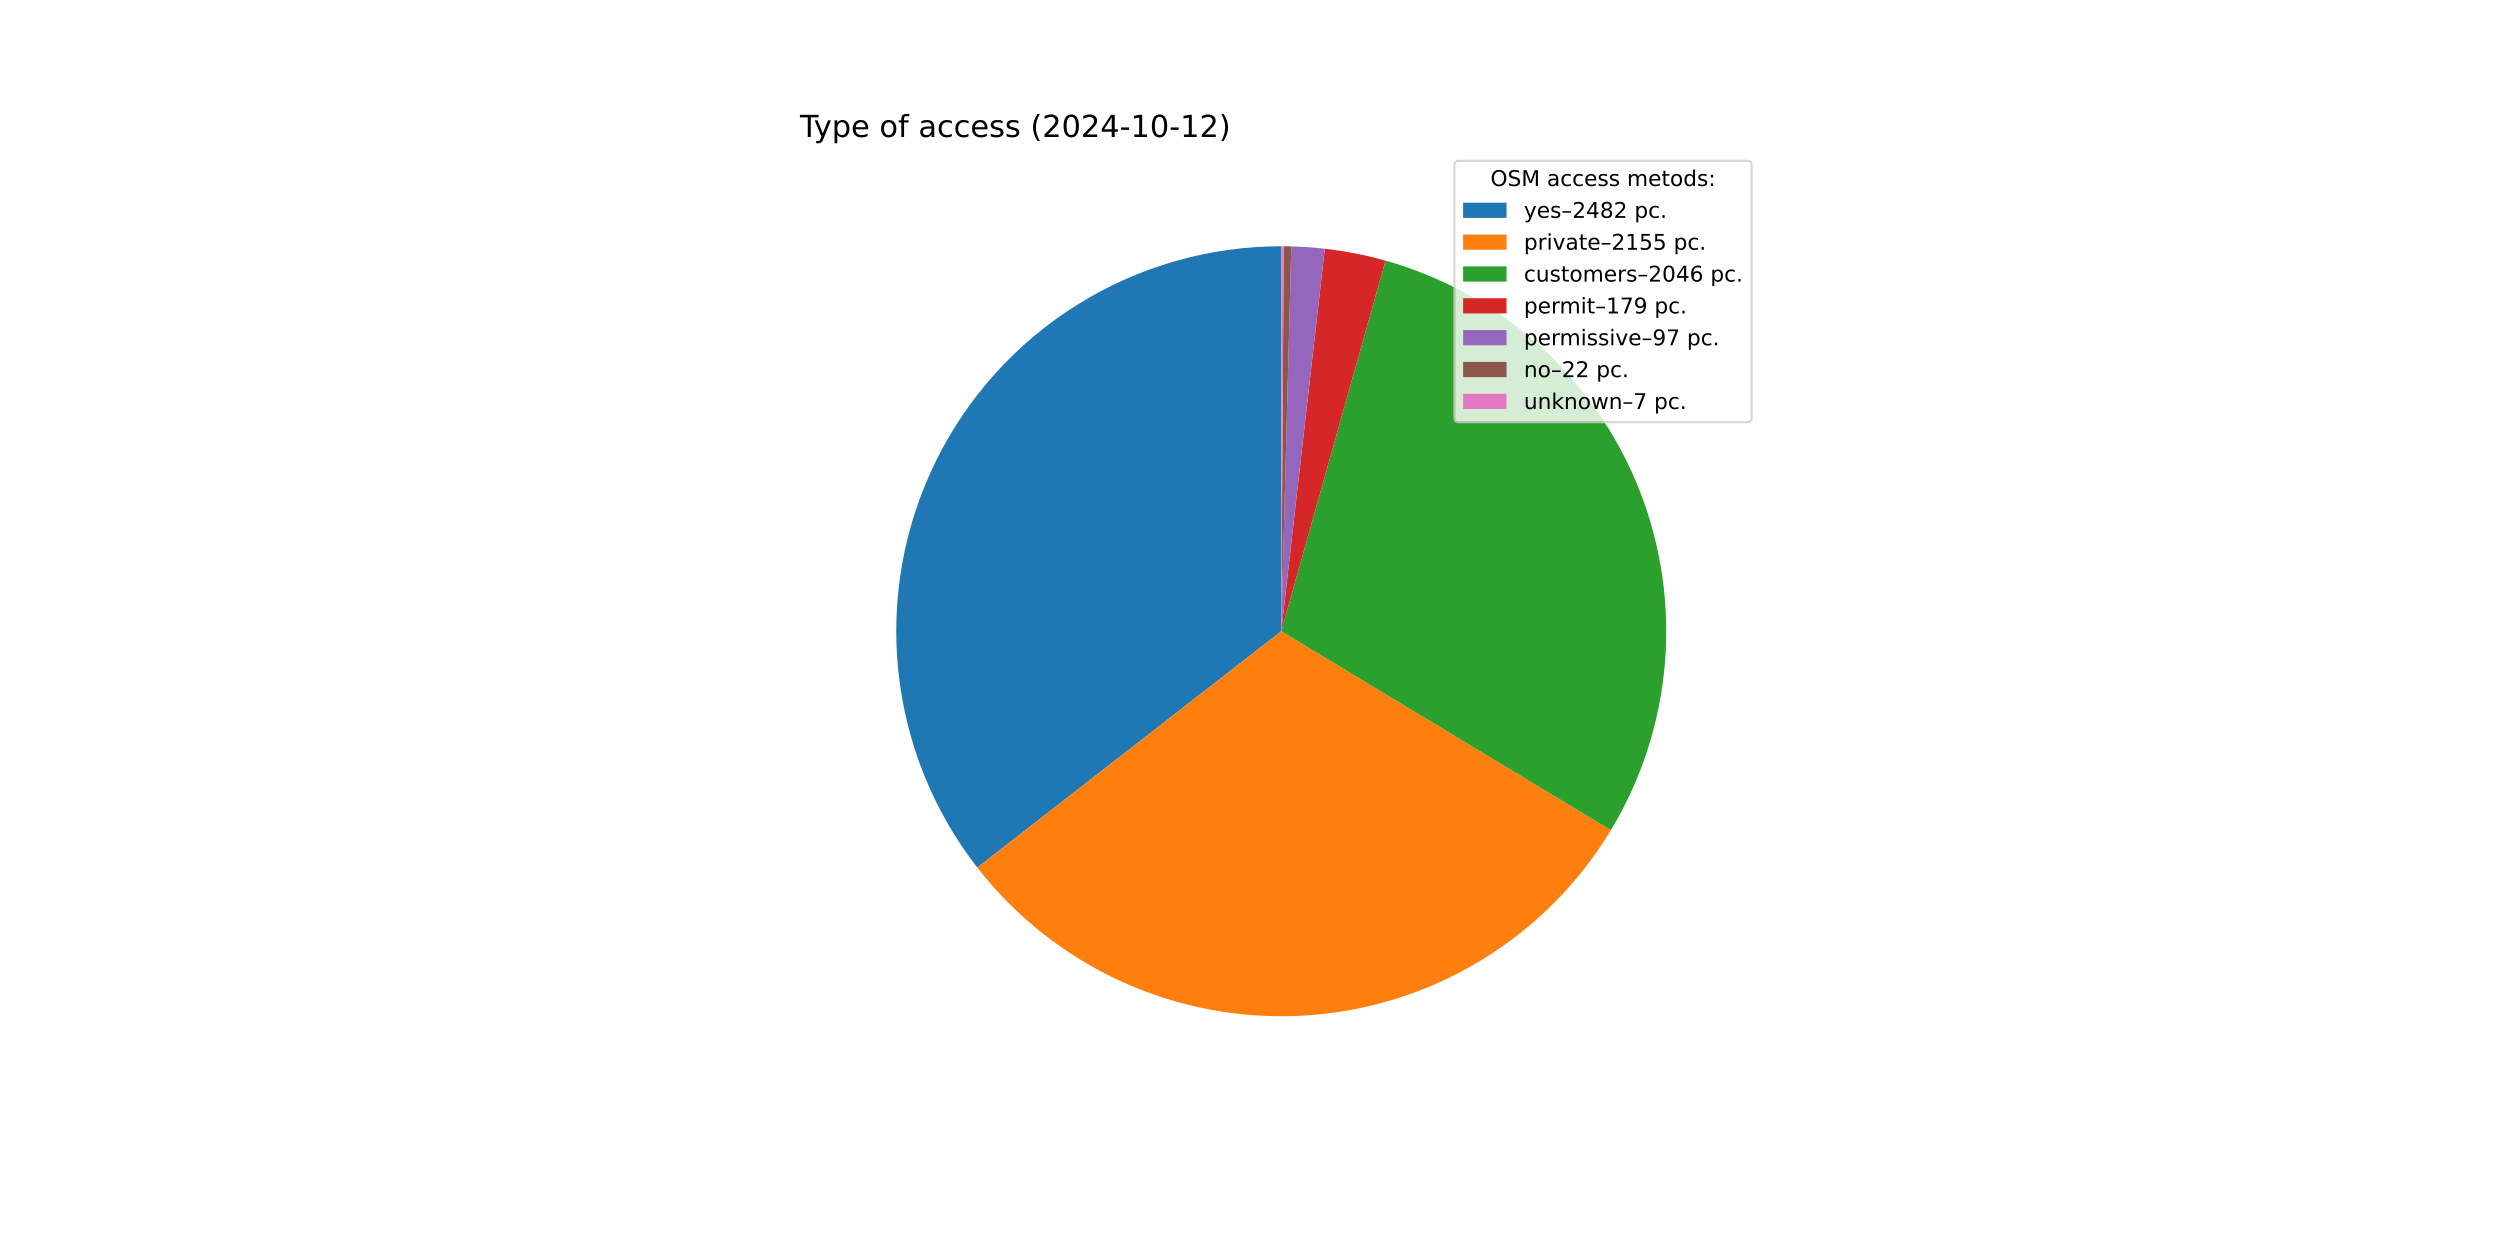
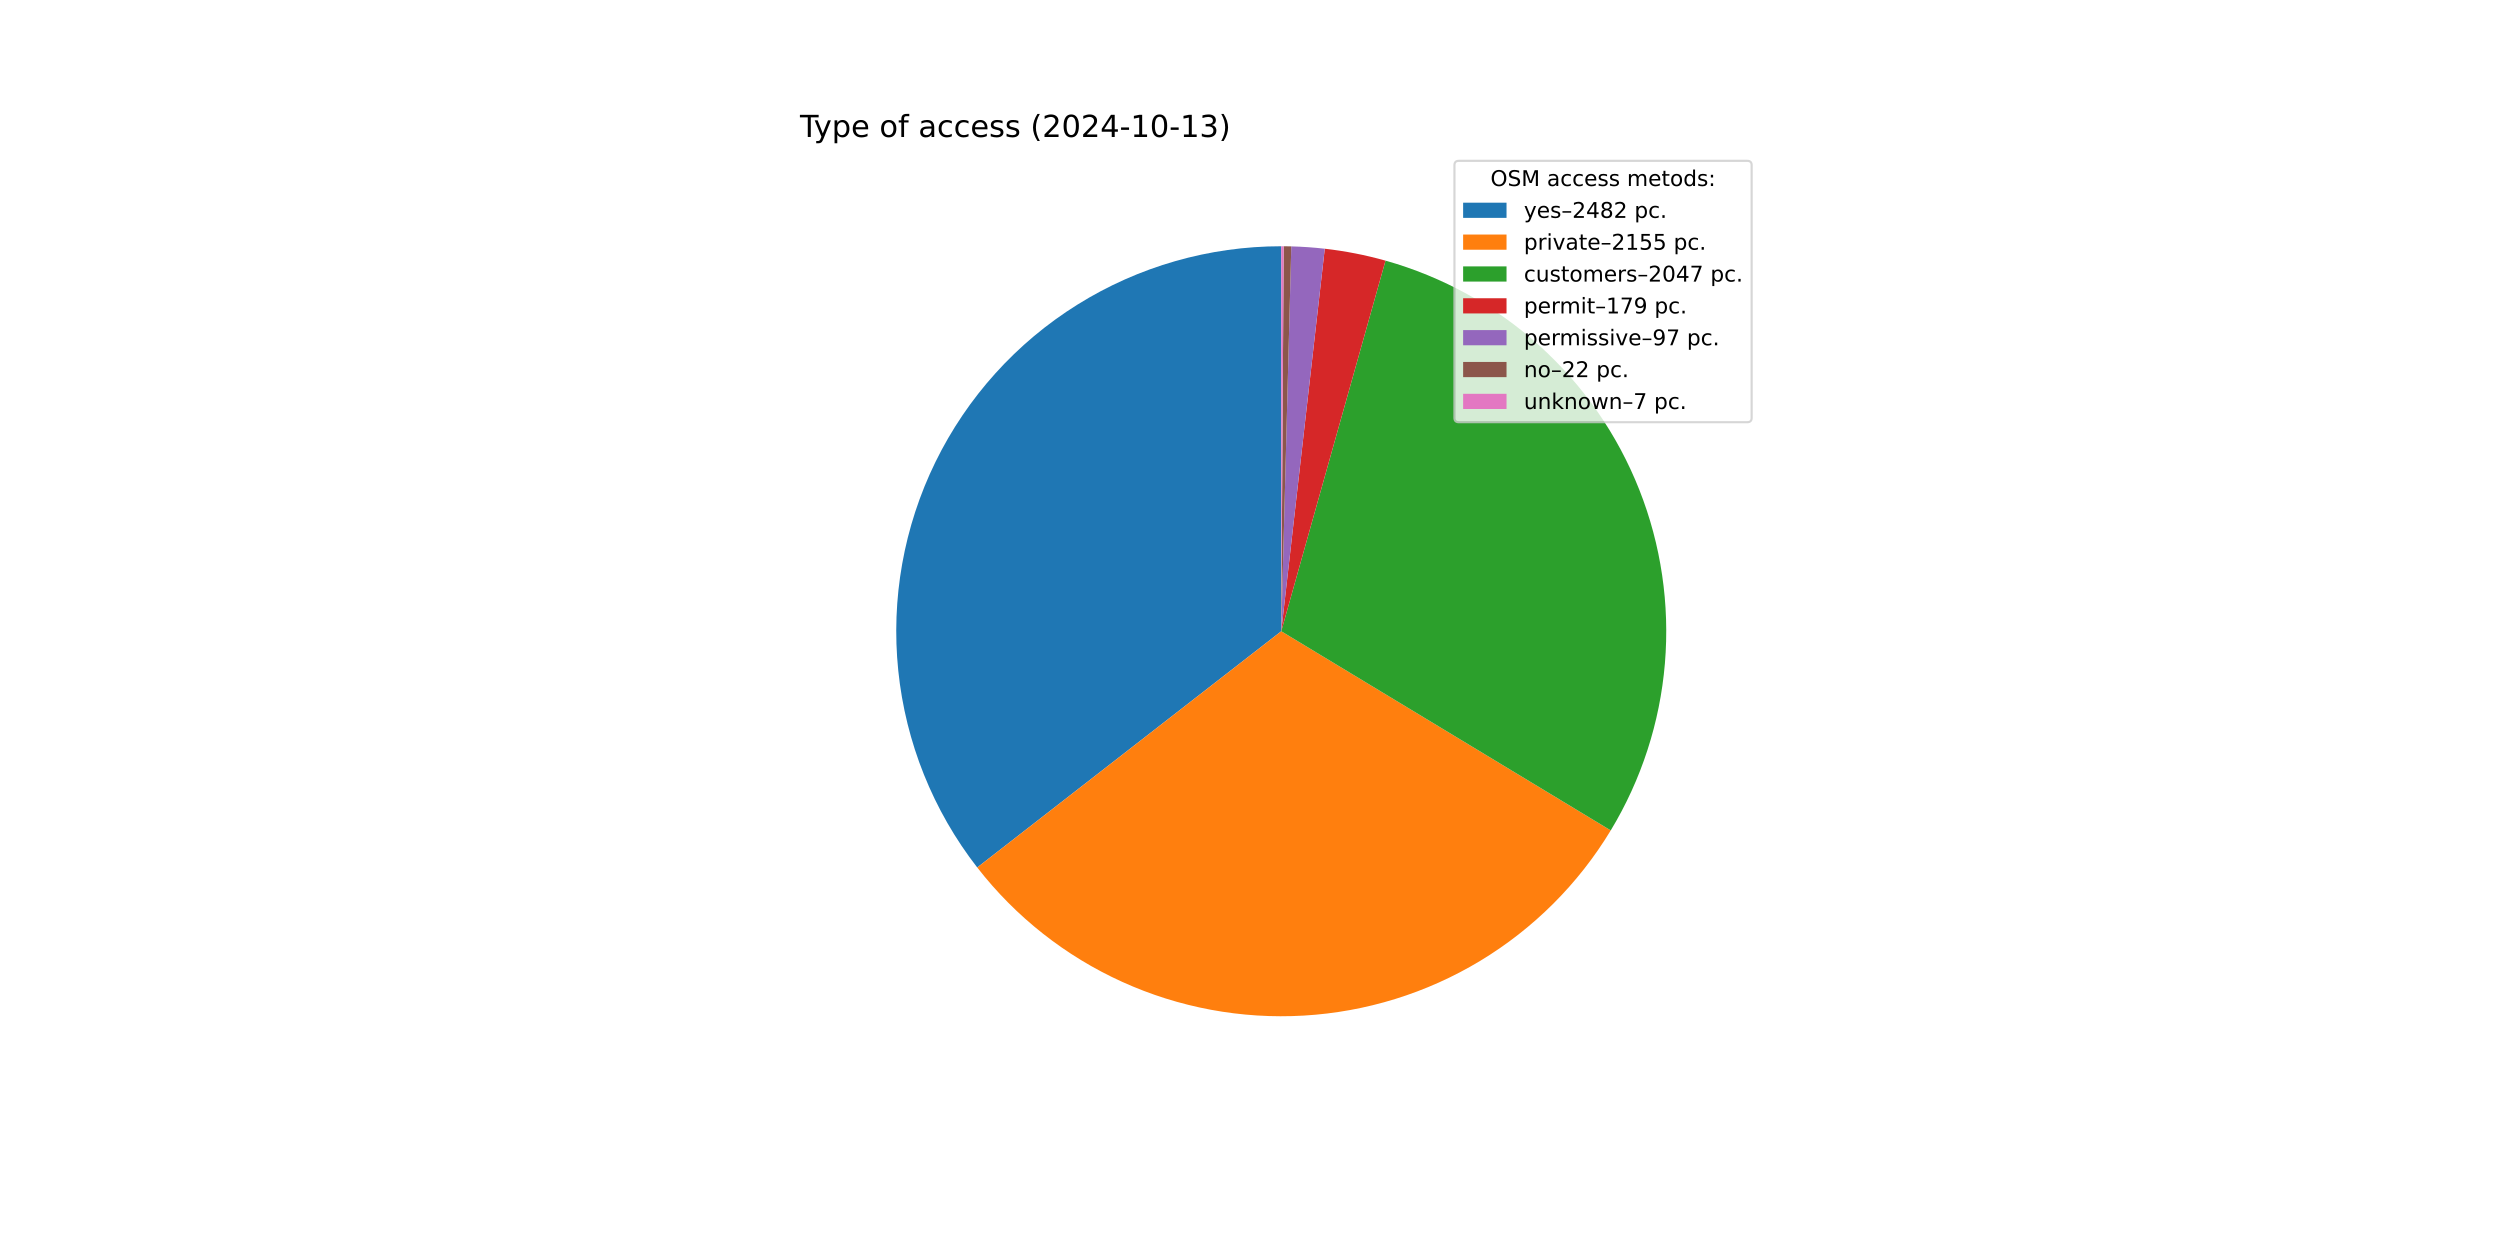
<svg xmlns="http://www.w3.org/2000/svg" xmlns:xlink="http://www.w3.org/1999/xlink" width="1152pt" height="576pt" viewBox="0 0 1152 576" version="1.1">
  <defs>
    <style type="text/css">*{stroke-linejoin: round; stroke-linecap: butt}</style>
  </defs>
  <g id="figure_1">
    <g id="patch_1">
      <path d="M 0 576  L 1152 576  L 1152 0  L 0 0  z " style="fill: #ffffff" />
    </g>
    <g id="axes_1">
      <g id="patch_2">
-         <path d="M 590.4 113.472  C 557.195 113.472 524.647 122.795 496.477 140.374  C 468.307 157.954 445.63 183.094 431.039 212.922  C 416.447 242.749 410.519 276.083 413.931 309.112  C 417.344 342.142 429.962 373.559 450.343 399.773  L 590.4 290.88  z " style="fill: #1f77b4" />
+         <path d="M 590.4 113.472  C 557.199 113.472 524.656 122.792 496.489 140.367  C 468.321 157.941 445.645 183.075 431.051 212.896  C 416.457 242.717 410.523 276.044 413.927 309.07  C 417.331 342.095 429.939 373.512 450.309 399.729  L 590.4 290.88  z " style="fill: #1f77b4" />
      </g>
      <g id="patch_3">
-         <path d="M 450.343 399.773  C 468.012 422.498 490.949 440.585 517.167 452.468  C 543.386 464.35 572.107 469.675 600.842 467.98  C 629.578 466.286 657.474 457.623 682.114 442.742  C 706.755 427.861 727.407 407.204 742.283 382.56  L 590.4 290.88  z " style="fill: #ff7f0e" />
+         <path d="M 450.309 399.729  C 467.967 422.456 490.894 440.548 517.105 452.439  C 543.315 464.33 572.029 469.666 600.761 467.985  C 629.493 466.304 657.389 457.656 682.034 442.79  C 706.679 427.925 727.34 407.282 742.228 382.651  L 590.4 290.88  z " style="fill: #ff7f0e" />
      </g>
      <g id="patch_4">
-         <path d="M 742.283 382.56  C 756.399 359.174 764.925 332.84 767.195 305.618  C 769.464 278.396 765.416 251.014 755.366 225.613  C 745.317 200.213 729.535 177.473 709.255 159.172  C 688.975 140.871 664.74 127.499 638.444 120.101  L 590.4 290.88  z " style="fill: #2ca02c" />
+         <path d="M 742.228 382.651  C 756.363 359.265 764.906 332.926 767.188 305.696  C 769.47 278.465 765.43 251.072 755.384 225.659  C 745.339 200.247 729.556 177.496 709.271 159.186  C 688.986 140.877 664.743 127.499 638.438 120.1  L 590.4 290.88  z " style="fill: #2ca02c" />
      </g>
      <g id="patch_5">
-         <path d="M 638.444 120.101  C 633.863 118.812 629.231 117.708 624.561 116.792  C 619.89 115.875 615.185 115.147 610.456 114.609  L 590.4 290.88  z " style="fill: #d62728" />
+         <path d="M 638.438 120.1  C 633.857 118.811 629.226 117.707 624.556 116.791  C 619.886 115.875 615.181 115.147 610.453 114.609  L 590.4 290.88  z " style="fill: #d62728" />
      </g>
      <g id="patch_6">
-         <path d="M 610.456 114.609  C 607.893 114.318 605.325 114.082 602.752 113.903  C 600.18 113.723 597.603 113.6 595.025 113.532  L 590.4 290.88  z " style="fill: #9467bd" />
+         <path d="M 610.453 114.609  C 607.891 114.318 605.323 114.082 602.751 113.902  C 600.178 113.723 597.602 113.6 595.025 113.532  L 590.4 290.88  z " style="fill: #9467bd" />
      </g>
      <g id="patch_7">
-         <path d="M 595.025 113.532  C 594.441 113.517 593.856 113.505 593.271 113.495  C 592.686 113.486 592.102 113.479 591.517 113.476  L 590.4 290.88  z " style="fill: #8c564b" />
+         <path d="M 595.025 113.532  C 594.44 113.517 593.856 113.505 593.271 113.495  C 592.686 113.486 592.101 113.479 591.516 113.476  L 590.4 290.88  z " style="fill: #8c564b" />
      </g>
      <g id="patch_8">
-         <path d="M 591.517 113.476  C 591.331 113.474 591.144 113.473 590.958 113.473  C 590.772 113.472 590.586 113.472 590.4 113.472  L 590.4 290.88  z " style="fill: #e377c2" />
+         <path d="M 591.516 113.476  C 591.33 113.474 591.144 113.473 590.958 113.473  C 590.772 113.472 590.586 113.472 590.4 113.472  L 590.4 290.88  z " style="fill: #e377c2" />
      </g>
      <g id="matplotlib.axis_1" />
      <g id="matplotlib.axis_2" />
      <g id="text_1">
        <g transform="translate(368.64 63.12) scale(0.14 -0.14)">
          <defs>
            <path id="DejaVuSans-54" d="M -19 4666  L 3928 4666  L 3928 4134  L 2272 4134  L 2272 0  L 1638 0  L 1638 4134  L -19 4134  L -19 4666  z " transform="scale(0.015625)" />
            <path id="DejaVuSans-79" d="M 2059 -325  Q 1816 -950 1584 -1140  Q 1353 -1331 966 -1331  L 506 -1331  L 506 -850  L 844 -850  Q 1081 -850 1212 -737  Q 1344 -625 1503 -206  L 1606 56  L 191 3500  L 800 3500  L 1894 763  L 2988 3500  L 3597 3500  L 2059 -325  z " transform="scale(0.015625)" />
            <path id="DejaVuSans-70" d="M 1159 525  L 1159 -1331  L 581 -1331  L 581 3500  L 1159 3500  L 1159 2969  Q 1341 3281 1617 3432  Q 1894 3584 2278 3584  Q 2916 3584 3314 3078  Q 3713 2572 3713 1747  Q 3713 922 3314 415  Q 2916 -91 2278 -91  Q 1894 -91 1617 61  Q 1341 213 1159 525  z M 3116 1747  Q 3116 2381 2855 2742  Q 2594 3103 2138 3103  Q 1681 3103 1420 2742  Q 1159 2381 1159 1747  Q 1159 1113 1420 752  Q 1681 391 2138 391  Q 2594 391 2855 752  Q 3116 1113 3116 1747  z " transform="scale(0.015625)" />
            <path id="DejaVuSans-65" d="M 3597 1894  L 3597 1613  L 953 1613  Q 991 1019 1311 708  Q 1631 397 2203 397  Q 2534 397 2845 478  Q 3156 559 3463 722  L 3463 178  Q 3153 47 2828 -22  Q 2503 -91 2169 -91  Q 1331 -91 842 396  Q 353 884 353 1716  Q 353 2575 817 3079  Q 1281 3584 2069 3584  Q 2775 3584 3186 3129  Q 3597 2675 3597 1894  z M 3022 2063  Q 3016 2534 2758 2815  Q 2500 3097 2075 3097  Q 1594 3097 1305 2825  Q 1016 2553 972 2059  L 3022 2063  z " transform="scale(0.015625)" />
            <path id="DejaVuSans-20" transform="scale(0.015625)" />
            <path id="DejaVuSans-6f" d="M 1959 3097  Q 1497 3097 1228 2736  Q 959 2375 959 1747  Q 959 1119 1226 758  Q 1494 397 1959 397  Q 2419 397 2687 759  Q 2956 1122 2956 1747  Q 2956 2369 2687 2733  Q 2419 3097 1959 3097  z M 1959 3584  Q 2709 3584 3137 3096  Q 3566 2609 3566 1747  Q 3566 888 3137 398  Q 2709 -91 1959 -91  Q 1206 -91 779 398  Q 353 888 353 1747  Q 353 2609 779 3096  Q 1206 3584 1959 3584  z " transform="scale(0.015625)" />
            <path id="DejaVuSans-66" d="M 2375 4863  L 2375 4384  L 1825 4384  Q 1516 4384 1395 4259  Q 1275 4134 1275 3809  L 1275 3500  L 2222 3500  L 2222 3053  L 1275 3053  L 1275 0  L 697 0  L 697 3053  L 147 3053  L 147 3500  L 697 3500  L 697 3744  Q 697 4328 969 4595  Q 1241 4863 1831 4863  L 2375 4863  z " transform="scale(0.015625)" />
            <path id="DejaVuSans-61" d="M 2194 1759  Q 1497 1759 1228 1600  Q 959 1441 959 1056  Q 959 750 1161 570  Q 1363 391 1709 391  Q 2188 391 2477 730  Q 2766 1069 2766 1631  L 2766 1759  L 2194 1759  z M 3341 1997  L 3341 0  L 2766 0  L 2766 531  Q 2569 213 2275 61  Q 1981 -91 1556 -91  Q 1019 -91 701 211  Q 384 513 384 1019  Q 384 1609 779 1909  Q 1175 2209 1959 2209  L 2766 2209  L 2766 2266  Q 2766 2663 2505 2880  Q 2244 3097 1772 3097  Q 1472 3097 1187 3025  Q 903 2953 641 2809  L 641 3341  Q 956 3463 1253 3523  Q 1550 3584 1831 3584  Q 2591 3584 2966 3190  Q 3341 2797 3341 1997  z " transform="scale(0.015625)" />
            <path id="DejaVuSans-63" d="M 3122 3366  L 3122 2828  Q 2878 2963 2633 3030  Q 2388 3097 2138 3097  Q 1578 3097 1268 2742  Q 959 2388 959 1747  Q 959 1106 1268 751  Q 1578 397 2138 397  Q 2388 397 2633 464  Q 2878 531 3122 666  L 3122 134  Q 2881 22 2623 -34  Q 2366 -91 2075 -91  Q 1284 -91 818 406  Q 353 903 353 1747  Q 353 2603 823 3093  Q 1294 3584 2113 3584  Q 2378 3584 2631 3529  Q 2884 3475 3122 3366  z " transform="scale(0.015625)" />
            <path id="DejaVuSans-73" d="M 2834 3397  L 2834 2853  Q 2591 2978 2328 3040  Q 2066 3103 1784 3103  Q 1356 3103 1142 2972  Q 928 2841 928 2578  Q 928 2378 1081 2264  Q 1234 2150 1697 2047  L 1894 2003  Q 2506 1872 2764 1633  Q 3022 1394 3022 966  Q 3022 478 2636 193  Q 2250 -91 1575 -91  Q 1294 -91 989 -36  Q 684 19 347 128  L 347 722  Q 666 556 975 473  Q 1284 391 1588 391  Q 1994 391 2212 530  Q 2431 669 2431 922  Q 2431 1156 2273 1281  Q 2116 1406 1581 1522  L 1381 1569  Q 847 1681 609 1914  Q 372 2147 372 2553  Q 372 3047 722 3315  Q 1072 3584 1716 3584  Q 2034 3584 2315 3537  Q 2597 3491 2834 3397  z " transform="scale(0.015625)" />
            <path id="DejaVuSans-28" d="M 1984 4856  Q 1566 4138 1362 3434  Q 1159 2731 1159 2009  Q 1159 1288 1364 580  Q 1569 -128 1984 -844  L 1484 -844  Q 1016 -109 783 600  Q 550 1309 550 2009  Q 550 2706 781 3412  Q 1013 4119 1484 4856  L 1984 4856  z " transform="scale(0.015625)" />
            <path id="DejaVuSans-32" d="M 1228 531  L 3431 531  L 3431 0  L 469 0  L 469 531  Q 828 903 1448 1529  Q 2069 2156 2228 2338  Q 2531 2678 2651 2914  Q 2772 3150 2772 3378  Q 2772 3750 2511 3984  Q 2250 4219 1831 4219  Q 1534 4219 1204 4116  Q 875 4013 500 3803  L 500 4441  Q 881 4594 1212 4672  Q 1544 4750 1819 4750  Q 2544 4750 2975 4387  Q 3406 4025 3406 3419  Q 3406 3131 3298 2873  Q 3191 2616 2906 2266  Q 2828 2175 2409 1742  Q 1991 1309 1228 531  z " transform="scale(0.015625)" />
            <path id="DejaVuSans-30" d="M 2034 4250  Q 1547 4250 1301 3770  Q 1056 3291 1056 2328  Q 1056 1369 1301 889  Q 1547 409 2034 409  Q 2525 409 2770 889  Q 3016 1369 3016 2328  Q 3016 3291 2770 3770  Q 2525 4250 2034 4250  z M 2034 4750  Q 2819 4750 3233 4129  Q 3647 3509 3647 2328  Q 3647 1150 3233 529  Q 2819 -91 2034 -91  Q 1250 -91 836 529  Q 422 1150 422 2328  Q 422 3509 836 4129  Q 1250 4750 2034 4750  z " transform="scale(0.015625)" />
            <path id="DejaVuSans-34" d="M 2419 4116  L 825 1625  L 2419 1625  L 2419 4116  z M 2253 4666  L 3047 4666  L 3047 1625  L 3713 1625  L 3713 1100  L 3047 1100  L 3047 0  L 2419 0  L 2419 1100  L 313 1100  L 313 1709  L 2253 4666  z " transform="scale(0.015625)" />
            <path id="DejaVuSans-2d" d="M 313 2009  L 1997 2009  L 1997 1497  L 313 1497  L 313 2009  z " transform="scale(0.015625)" />
            <path id="DejaVuSans-31" d="M 794 531  L 1825 531  L 1825 4091  L 703 3866  L 703 4441  L 1819 4666  L 2450 4666  L 2450 531  L 3481 531  L 3481 0  L 794 0  L 794 531  z " transform="scale(0.015625)" />
+             <path id="DejaVuSans-33" d="M 2597 2516  Q 3050 2419 3304 2112  Q 3559 1806 3559 1356  Q 3559 666 3084 287  Q 2609 -91 1734 -91  Q 1441 -91 1130 -33  Q 819 25 488 141  L 488 750  Q 750 597 1062 519  Q 1375 441 1716 441  Q 2309 441 2620 675  Q 2931 909 2931 1356  Q 2931 1769 2642 2001  Q 2353 2234 1838 2234  L 1294 2234  L 1294 2753  L 1863 2753  Q 2328 2753 2575 2939  Q 2822 3125 2822 3475  Q 2822 3834 2567 4026  Q 2313 4219 1838 4219  Q 1578 4219 1281 4162  Q 984 4106 628 3988  L 628 4550  Q 988 4650 1302 4700  Q 1616 4750 1894 4750  Q 2613 4750 3031 4423  Q 3450 4097 3450 3541  Q 3450 3153 3228 2886  Q 3006 2619 2597 2516  z " transform="scale(0.015625)" />
            <path id="DejaVuSans-29" d="M 513 4856  L 1013 4856  Q 1481 4119 1714 3412  Q 1947 2706 1947 2009  Q 1947 1309 1714 600  Q 1481 -109 1013 -844  L 513 -844  Q 928 -128 1133 580  Q 1338 1288 1338 2009  Q 1338 2731 1133 3434  Q 928 4138 513 4856  z " transform="scale(0.015625)" />
          </defs>
          <use xlink:href="#DejaVuSans-54" />
          <use xlink:href="#DejaVuSans-79" x="45.459" />
          <use xlink:href="#DejaVuSans-70" x="104.639" />
          <use xlink:href="#DejaVuSans-65" x="168.115" />
          <use xlink:href="#DejaVuSans-20" x="229.639" />
          <use xlink:href="#DejaVuSans-6f" x="261.426" />
          <use xlink:href="#DejaVuSans-66" x="322.607" />
          <use xlink:href="#DejaVuSans-20" x="357.812" />
          <use xlink:href="#DejaVuSans-61" x="389.6" />
          <use xlink:href="#DejaVuSans-63" x="450.879" />
          <use xlink:href="#DejaVuSans-63" x="505.859" />
          <use xlink:href="#DejaVuSans-65" x="560.84" />
          <use xlink:href="#DejaVuSans-73" x="622.363" />
          <use xlink:href="#DejaVuSans-73" x="674.463" />
          <use xlink:href="#DejaVuSans-20" x="726.562" />
          <use xlink:href="#DejaVuSans-28" x="758.35" />
          <use xlink:href="#DejaVuSans-32" x="797.363" />
          <use xlink:href="#DejaVuSans-30" x="860.986" />
          <use xlink:href="#DejaVuSans-32" x="924.609" />
          <use xlink:href="#DejaVuSans-34" x="988.232" />
          <use xlink:href="#DejaVuSans-2d" x="1051.855" />
          <use xlink:href="#DejaVuSans-31" x="1087.939" />
          <use xlink:href="#DejaVuSans-30" x="1151.562" />
          <use xlink:href="#DejaVuSans-2d" x="1215.186" />
          <use xlink:href="#DejaVuSans-31" x="1251.27" />
-           <use xlink:href="#DejaVuSans-32" x="1314.893" />
+           <use xlink:href="#DejaVuSans-33" x="1314.893" />
          <use xlink:href="#DejaVuSans-29" x="1378.516" />
        </g>
      </g>
      <g id="legend_1">
        <g id="patch_9">
          <path d="M 672.208 194.545  L 805.16 194.545  Q 807.16 194.545 807.16 192.545  L 807.16 76.12  Q 807.16 74.12 805.16 74.12  L 672.208 74.12  Q 670.208 74.12 670.208 76.12  L 670.208 192.545  Q 670.208 194.545 672.208 194.545  z " style="fill: #ffffff; opacity: 0.8; stroke: #cccccc; stroke-linejoin: miter" />
        </g>
        <g id="text_2">
          <g transform="translate(686.8038 85.71844) scale(0.1 -0.1)">
            <defs>
              <path id="DejaVuSans-4f" d="M 2522 4238  Q 1834 4238 1429 3725  Q 1025 3213 1025 2328  Q 1025 1447 1429 934  Q 1834 422 2522 422  Q 3209 422 3611 934  Q 4013 1447 4013 2328  Q 4013 3213 3611 3725  Q 3209 4238 2522 4238  z M 2522 4750  Q 3503 4750 4090 4092  Q 4678 3434 4678 2328  Q 4678 1225 4090 567  Q 3503 -91 2522 -91  Q 1538 -91 948 565  Q 359 1222 359 2328  Q 359 3434 948 4092  Q 1538 4750 2522 4750  z " transform="scale(0.015625)" />
              <path id="DejaVuSans-53" d="M 3425 4513  L 3425 3897  Q 3066 4069 2747 4153  Q 2428 4238 2131 4238  Q 1616 4238 1336 4038  Q 1056 3838 1056 3469  Q 1056 3159 1242 3001  Q 1428 2844 1947 2747  L 2328 2669  Q 3034 2534 3370 2195  Q 3706 1856 3706 1288  Q 3706 609 3251 259  Q 2797 -91 1919 -91  Q 1588 -91 1214 -16  Q 841 59 441 206  L 441 856  Q 825 641 1194 531  Q 1563 422 1919 422  Q 2459 422 2753 634  Q 3047 847 3047 1241  Q 3047 1584 2836 1778  Q 2625 1972 2144 2069  L 1759 2144  Q 1053 2284 737 2584  Q 422 2884 422 3419  Q 422 4038 858 4394  Q 1294 4750 2059 4750  Q 2388 4750 2728 4690  Q 3069 4631 3425 4513  z " transform="scale(0.015625)" />
              <path id="DejaVuSans-4d" d="M 628 4666  L 1569 4666  L 2759 1491  L 3956 4666  L 4897 4666  L 4897 0  L 4281 0  L 4281 4097  L 3078 897  L 2444 897  L 1241 4097  L 1241 0  L 628 0  L 628 4666  z " transform="scale(0.015625)" />
              <path id="DejaVuSans-6d" d="M 3328 2828  Q 3544 3216 3844 3400  Q 4144 3584 4550 3584  Q 5097 3584 5394 3201  Q 5691 2819 5691 2113  L 5691 0  L 5113 0  L 5113 2094  Q 5113 2597 4934 2840  Q 4756 3084 4391 3084  Q 3944 3084 3684 2787  Q 3425 2491 3425 1978  L 3425 0  L 2847 0  L 2847 2094  Q 2847 2600 2669 2842  Q 2491 3084 2119 3084  Q 1678 3084 1418 2786  Q 1159 2488 1159 1978  L 1159 0  L 581 0  L 581 3500  L 1159 3500  L 1159 2956  Q 1356 3278 1631 3431  Q 1906 3584 2284 3584  Q 2666 3584 2933 3390  Q 3200 3197 3328 2828  z " transform="scale(0.015625)" />
              <path id="DejaVuSans-74" d="M 1172 4494  L 1172 3500  L 2356 3500  L 2356 3053  L 1172 3053  L 1172 1153  Q 1172 725 1289 603  Q 1406 481 1766 481  L 2356 481  L 2356 0  L 1766 0  Q 1100 0 847 248  Q 594 497 594 1153  L 594 3053  L 172 3053  L 172 3500  L 594 3500  L 594 4494  L 1172 4494  z " transform="scale(0.015625)" />
              <path id="DejaVuSans-64" d="M 2906 2969  L 2906 4863  L 3481 4863  L 3481 0  L 2906 0  L 2906 525  Q 2725 213 2448 61  Q 2172 -91 1784 -91  Q 1150 -91 751 415  Q 353 922 353 1747  Q 353 2572 751 3078  Q 1150 3584 1784 3584  Q 2172 3584 2448 3432  Q 2725 3281 2906 2969  z M 947 1747  Q 947 1113 1208 752  Q 1469 391 1925 391  Q 2381 391 2643 752  Q 2906 1113 2906 1747  Q 2906 2381 2643 2742  Q 2381 3103 1925 3103  Q 1469 3103 1208 2742  Q 947 2381 947 1747  z " transform="scale(0.015625)" />
              <path id="DejaVuSans-3a" d="M 750 794  L 1409 794  L 1409 0  L 750 0  L 750 794  z M 750 3309  L 1409 3309  L 1409 2516  L 750 2516  L 750 3309  z " transform="scale(0.015625)" />
            </defs>
            <use xlink:href="#DejaVuSans-4f" />
            <use xlink:href="#DejaVuSans-53" x="78.711" />
            <use xlink:href="#DejaVuSans-4d" x="142.188" />
            <use xlink:href="#DejaVuSans-20" x="228.467" />
            <use xlink:href="#DejaVuSans-61" x="260.254" />
            <use xlink:href="#DejaVuSans-63" x="321.533" />
            <use xlink:href="#DejaVuSans-63" x="376.514" />
            <use xlink:href="#DejaVuSans-65" x="431.494" />
            <use xlink:href="#DejaVuSans-73" x="493.018" />
            <use xlink:href="#DejaVuSans-73" x="545.117" />
            <use xlink:href="#DejaVuSans-20" x="597.217" />
            <use xlink:href="#DejaVuSans-6d" x="629.004" />
            <use xlink:href="#DejaVuSans-65" x="726.416" />
            <use xlink:href="#DejaVuSans-74" x="787.939" />
            <use xlink:href="#DejaVuSans-6f" x="827.148" />
            <use xlink:href="#DejaVuSans-64" x="888.33" />
            <use xlink:href="#DejaVuSans-73" x="951.807" />
            <use xlink:href="#DejaVuSans-3a" x="1003.906" />
          </g>
        </g>
        <g id="patch_10">
          <path d="M 674.208 100.397  L 694.208 100.397  L 694.208 93.397  L 674.208 93.397  z " style="fill: #1f77b4" />
        </g>
        <g id="text_3">
          <g transform="translate(702.2084 100.3966) scale(0.1 -0.1)">
            <defs>
              <path id="DejaVuSans-2013" d="M 313 1978  L 2888 1978  L 2888 1528  L 313 1528  L 313 1978  z " transform="scale(0.015625)" />
              <path id="DejaVuSans-38" d="M 2034 2216  Q 1584 2216 1326 1975  Q 1069 1734 1069 1313  Q 1069 891 1326 650  Q 1584 409 2034 409  Q 2484 409 2743 651  Q 3003 894 3003 1313  Q 3003 1734 2745 1975  Q 2488 2216 2034 2216  z M 1403 2484  Q 997 2584 770 2862  Q 544 3141 544 3541  Q 544 4100 942 4425  Q 1341 4750 2034 4750  Q 2731 4750 3128 4425  Q 3525 4100 3525 3541  Q 3525 3141 3298 2862  Q 3072 2584 2669 2484  Q 3125 2378 3379 2068  Q 3634 1759 3634 1313  Q 3634 634 3220 271  Q 2806 -91 2034 -91  Q 1263 -91 848 271  Q 434 634 434 1313  Q 434 1759 690 2068  Q 947 2378 1403 2484  z M 1172 3481  Q 1172 3119 1398 2916  Q 1625 2713 2034 2713  Q 2441 2713 2670 2916  Q 2900 3119 2900 3481  Q 2900 3844 2670 4047  Q 2441 4250 2034 4250  Q 1625 4250 1398 4047  Q 1172 3844 1172 3481  z " transform="scale(0.015625)" />
              <path id="DejaVuSans-2e" d="M 684 794  L 1344 794  L 1344 0  L 684 0  L 684 794  z " transform="scale(0.015625)" />
            </defs>
            <use xlink:href="#DejaVuSans-79" />
            <use xlink:href="#DejaVuSans-65" x="59.18" />
            <use xlink:href="#DejaVuSans-73" x="120.703" />
            <use xlink:href="#DejaVuSans-2013" x="172.803" />
            <use xlink:href="#DejaVuSans-32" x="222.803" />
            <use xlink:href="#DejaVuSans-34" x="286.426" />
            <use xlink:href="#DejaVuSans-38" x="350.049" />
            <use xlink:href="#DejaVuSans-32" x="413.672" />
            <use xlink:href="#DejaVuSans-20" x="477.295" />
            <use xlink:href="#DejaVuSans-70" x="509.082" />
            <use xlink:href="#DejaVuSans-63" x="572.559" />
            <use xlink:href="#DejaVuSans-2e" x="627.539" />
          </g>
        </g>
        <g id="patch_11">
          <path d="M 674.208 115.075  L 694.208 115.075  L 694.208 108.075  L 674.208 108.075  z " style="fill: #ff7f0e" />
        </g>
        <g id="text_4">
          <g transform="translate(702.2084 115.0747) scale(0.1 -0.1)">
            <defs>
              <path id="DejaVuSans-72" d="M 2631 2963  Q 2534 3019 2420 3045  Q 2306 3072 2169 3072  Q 1681 3072 1420 2755  Q 1159 2438 1159 1844  L 1159 0  L 581 0  L 581 3500  L 1159 3500  L 1159 2956  Q 1341 3275 1631 3429  Q 1922 3584 2338 3584  Q 2397 3584 2469 3576  Q 2541 3569 2628 3553  L 2631 2963  z " transform="scale(0.015625)" />
              <path id="DejaVuSans-69" d="M 603 3500  L 1178 3500  L 1178 0  L 603 0  L 603 3500  z M 603 4863  L 1178 4863  L 1178 4134  L 603 4134  L 603 4863  z " transform="scale(0.015625)" />
              <path id="DejaVuSans-76" d="M 191 3500  L 800 3500  L 1894 563  L 2988 3500  L 3597 3500  L 2284 0  L 1503 0  L 191 3500  z " transform="scale(0.015625)" />
              <path id="DejaVuSans-35" d="M 691 4666  L 3169 4666  L 3169 4134  L 1269 4134  L 1269 2991  Q 1406 3038 1543 3061  Q 1681 3084 1819 3084  Q 2600 3084 3056 2656  Q 3513 2228 3513 1497  Q 3513 744 3044 326  Q 2575 -91 1722 -91  Q 1428 -91 1123 -41  Q 819 9 494 109  L 494 744  Q 775 591 1075 516  Q 1375 441 1709 441  Q 2250 441 2565 725  Q 2881 1009 2881 1497  Q 2881 1984 2565 2268  Q 2250 2553 1709 2553  Q 1456 2553 1204 2497  Q 953 2441 691 2322  L 691 4666  z " transform="scale(0.015625)" />
            </defs>
            <use xlink:href="#DejaVuSans-70" />
            <use xlink:href="#DejaVuSans-72" x="63.477" />
            <use xlink:href="#DejaVuSans-69" x="104.59" />
            <use xlink:href="#DejaVuSans-76" x="132.373" />
            <use xlink:href="#DejaVuSans-61" x="191.553" />
            <use xlink:href="#DejaVuSans-74" x="252.832" />
            <use xlink:href="#DejaVuSans-65" x="292.041" />
            <use xlink:href="#DejaVuSans-2013" x="353.564" />
            <use xlink:href="#DejaVuSans-32" x="403.564" />
            <use xlink:href="#DejaVuSans-31" x="467.188" />
            <use xlink:href="#DejaVuSans-35" x="530.811" />
            <use xlink:href="#DejaVuSans-35" x="594.434" />
            <use xlink:href="#DejaVuSans-20" x="658.057" />
            <use xlink:href="#DejaVuSans-70" x="689.844" />
            <use xlink:href="#DejaVuSans-63" x="753.32" />
            <use xlink:href="#DejaVuSans-2e" x="808.301" />
          </g>
        </g>
        <g id="patch_12">
          <path d="M 674.208 129.753  L 694.208 129.753  L 694.208 122.753  L 674.208 122.753  z " style="fill: #2ca02c" />
        </g>
        <g id="text_5">
          <g transform="translate(702.2084 129.7528) scale(0.1 -0.1)">
            <defs>
              <path id="DejaVuSans-75" d="M 544 1381  L 544 3500  L 1119 3500  L 1119 1403  Q 1119 906 1312 657  Q 1506 409 1894 409  Q 2359 409 2629 706  Q 2900 1003 2900 1516  L 2900 3500  L 3475 3500  L 3475 0  L 2900 0  L 2900 538  Q 2691 219 2414 64  Q 2138 -91 1772 -91  Q 1169 -91 856 284  Q 544 659 544 1381  z M 1991 3584  L 1991 3584  z " transform="scale(0.015625)" />
-               <path id="DejaVuSans-36" d="M 2113 2584  Q 1688 2584 1439 2293  Q 1191 2003 1191 1497  Q 1191 994 1439 701  Q 1688 409 2113 409  Q 2538 409 2786 701  Q 3034 994 3034 1497  Q 3034 2003 2786 2293  Q 2538 2584 2113 2584  z M 3366 4563  L 3366 3988  Q 3128 4100 2886 4159  Q 2644 4219 2406 4219  Q 1781 4219 1451 3797  Q 1122 3375 1075 2522  Q 1259 2794 1537 2939  Q 1816 3084 2150 3084  Q 2853 3084 3261 2657  Q 3669 2231 3669 1497  Q 3669 778 3244 343  Q 2819 -91 2113 -91  Q 1303 -91 875 529  Q 447 1150 447 2328  Q 447 3434 972 4092  Q 1497 4750 2381 4750  Q 2619 4750 2861 4703  Q 3103 4656 3366 4563  z " transform="scale(0.015625)" />
+               <path id="DejaVuSans-37" d="M 525 4666  L 3525 4666  L 3525 4397  L 1831 0  L 1172 0  L 2766 4134  L 525 4134  L 525 4666  z " transform="scale(0.015625)" />
            </defs>
            <use xlink:href="#DejaVuSans-63" />
            <use xlink:href="#DejaVuSans-75" x="54.98" />
            <use xlink:href="#DejaVuSans-73" x="118.359" />
            <use xlink:href="#DejaVuSans-74" x="170.459" />
            <use xlink:href="#DejaVuSans-6f" x="209.668" />
            <use xlink:href="#DejaVuSans-6d" x="270.85" />
            <use xlink:href="#DejaVuSans-65" x="368.262" />
            <use xlink:href="#DejaVuSans-72" x="429.785" />
            <use xlink:href="#DejaVuSans-73" x="470.898" />
            <use xlink:href="#DejaVuSans-2013" x="522.998" />
            <use xlink:href="#DejaVuSans-32" x="572.998" />
            <use xlink:href="#DejaVuSans-30" x="636.621" />
            <use xlink:href="#DejaVuSans-34" x="700.244" />
-             <use xlink:href="#DejaVuSans-36" x="763.867" />
+             <use xlink:href="#DejaVuSans-37" x="763.867" />
            <use xlink:href="#DejaVuSans-20" x="827.49" />
            <use xlink:href="#DejaVuSans-70" x="859.277" />
            <use xlink:href="#DejaVuSans-63" x="922.754" />
            <use xlink:href="#DejaVuSans-2e" x="977.734" />
          </g>
        </g>
        <g id="patch_13">
          <path d="M 674.208 144.431  L 694.208 144.431  L 694.208 137.431  L 674.208 137.431  z " style="fill: #d62728" />
        </g>
        <g id="text_6">
          <g transform="translate(702.2084 144.4309) scale(0.1 -0.1)">
            <defs>
-               <path id="DejaVuSans-37" d="M 525 4666  L 3525 4666  L 3525 4397  L 1831 0  L 1172 0  L 2766 4134  L 525 4134  L 525 4666  z " transform="scale(0.015625)" />
              <path id="DejaVuSans-39" d="M 703 97  L 703 672  Q 941 559 1184 500  Q 1428 441 1663 441  Q 2288 441 2617 861  Q 2947 1281 2994 2138  Q 2813 1869 2534 1725  Q 2256 1581 1919 1581  Q 1219 1581 811 2004  Q 403 2428 403 3163  Q 403 3881 828 4315  Q 1253 4750 1959 4750  Q 2769 4750 3195 4129  Q 3622 3509 3622 2328  Q 3622 1225 3098 567  Q 2575 -91 1691 -91  Q 1453 -91 1209 -44  Q 966 3 703 97  z M 1959 2075  Q 2384 2075 2632 2365  Q 2881 2656 2881 3163  Q 2881 3666 2632 3958  Q 2384 4250 1959 4250  Q 1534 4250 1286 3958  Q 1038 3666 1038 3163  Q 1038 2656 1286 2365  Q 1534 2075 1959 2075  z " transform="scale(0.015625)" />
            </defs>
            <use xlink:href="#DejaVuSans-70" />
            <use xlink:href="#DejaVuSans-65" x="63.477" />
            <use xlink:href="#DejaVuSans-72" x="125" />
            <use xlink:href="#DejaVuSans-6d" x="164.363" />
            <use xlink:href="#DejaVuSans-69" x="261.775" />
            <use xlink:href="#DejaVuSans-74" x="289.559" />
            <use xlink:href="#DejaVuSans-2013" x="328.768" />
            <use xlink:href="#DejaVuSans-31" x="378.768" />
            <use xlink:href="#DejaVuSans-37" x="442.391" />
            <use xlink:href="#DejaVuSans-39" x="506.014" />
            <use xlink:href="#DejaVuSans-20" x="569.637" />
            <use xlink:href="#DejaVuSans-70" x="601.424" />
            <use xlink:href="#DejaVuSans-63" x="664.9" />
            <use xlink:href="#DejaVuSans-2e" x="719.881" />
          </g>
        </g>
        <g id="patch_14">
          <path d="M 674.208 159.109  L 694.208 159.109  L 694.208 152.109  L 674.208 152.109  z " style="fill: #9467bd" />
        </g>
        <g id="text_7">
          <g transform="translate(702.2084 159.1091) scale(0.1 -0.1)">
            <use xlink:href="#DejaVuSans-70" />
            <use xlink:href="#DejaVuSans-65" x="63.477" />
            <use xlink:href="#DejaVuSans-72" x="125" />
            <use xlink:href="#DejaVuSans-6d" x="164.363" />
            <use xlink:href="#DejaVuSans-69" x="261.775" />
            <use xlink:href="#DejaVuSans-73" x="289.559" />
            <use xlink:href="#DejaVuSans-73" x="341.658" />
            <use xlink:href="#DejaVuSans-69" x="393.758" />
            <use xlink:href="#DejaVuSans-76" x="421.541" />
            <use xlink:href="#DejaVuSans-65" x="480.721" />
            <use xlink:href="#DejaVuSans-2013" x="542.244" />
            <use xlink:href="#DejaVuSans-39" x="592.244" />
            <use xlink:href="#DejaVuSans-37" x="655.867" />
            <use xlink:href="#DejaVuSans-20" x="719.49" />
            <use xlink:href="#DejaVuSans-70" x="751.277" />
            <use xlink:href="#DejaVuSans-63" x="814.754" />
            <use xlink:href="#DejaVuSans-2e" x="869.734" />
          </g>
        </g>
        <g id="patch_15">
          <path d="M 674.208 173.787  L 694.208 173.787  L 694.208 166.787  L 674.208 166.787  z " style="fill: #8c564b" />
        </g>
        <g id="text_8">
          <g transform="translate(702.2084 173.7872) scale(0.1 -0.1)">
            <defs>
              <path id="DejaVuSans-6e" d="M 3513 2113  L 3513 0  L 2938 0  L 2938 2094  Q 2938 2591 2744 2837  Q 2550 3084 2163 3084  Q 1697 3084 1428 2787  Q 1159 2491 1159 1978  L 1159 0  L 581 0  L 581 3500  L 1159 3500  L 1159 2956  Q 1366 3272 1645 3428  Q 1925 3584 2291 3584  Q 2894 3584 3203 3211  Q 3513 2838 3513 2113  z " transform="scale(0.015625)" />
            </defs>
            <use xlink:href="#DejaVuSans-6e" />
            <use xlink:href="#DejaVuSans-6f" x="63.379" />
            <use xlink:href="#DejaVuSans-2013" x="124.561" />
            <use xlink:href="#DejaVuSans-32" x="174.561" />
            <use xlink:href="#DejaVuSans-32" x="238.184" />
            <use xlink:href="#DejaVuSans-20" x="301.807" />
            <use xlink:href="#DejaVuSans-70" x="333.594" />
            <use xlink:href="#DejaVuSans-63" x="397.07" />
            <use xlink:href="#DejaVuSans-2e" x="452.051" />
          </g>
        </g>
        <g id="patch_16">
          <path d="M 674.208 188.465  L 694.208 188.465  L 694.208 181.465  L 674.208 181.465  z " style="fill: #e377c2" />
        </g>
        <g id="text_9">
          <g transform="translate(702.2084 188.4653) scale(0.1 -0.1)">
            <defs>
              <path id="DejaVuSans-6b" d="M 581 4863  L 1159 4863  L 1159 1991  L 2875 3500  L 3609 3500  L 1753 1863  L 3688 0  L 2938 0  L 1159 1709  L 1159 0  L 581 0  L 581 4863  z " transform="scale(0.015625)" />
              <path id="DejaVuSans-77" d="M 269 3500  L 844 3500  L 1563 769  L 2278 3500  L 2956 3500  L 3675 769  L 4391 3500  L 4966 3500  L 4050 0  L 3372 0  L 2619 2869  L 1863 0  L 1184 0  L 269 3500  z " transform="scale(0.015625)" />
            </defs>
            <use xlink:href="#DejaVuSans-75" />
            <use xlink:href="#DejaVuSans-6e" x="63.379" />
            <use xlink:href="#DejaVuSans-6b" x="126.758" />
            <use xlink:href="#DejaVuSans-6e" x="184.668" />
            <use xlink:href="#DejaVuSans-6f" x="248.047" />
            <use xlink:href="#DejaVuSans-77" x="309.229" />
            <use xlink:href="#DejaVuSans-6e" x="391.016" />
            <use xlink:href="#DejaVuSans-2013" x="454.395" />
            <use xlink:href="#DejaVuSans-37" x="504.395" />
            <use xlink:href="#DejaVuSans-20" x="568.018" />
            <use xlink:href="#DejaVuSans-70" x="599.805" />
            <use xlink:href="#DejaVuSans-63" x="663.281" />
            <use xlink:href="#DejaVuSans-2e" x="718.262" />
          </g>
        </g>
      </g>
    </g>
  </g>
</svg>
